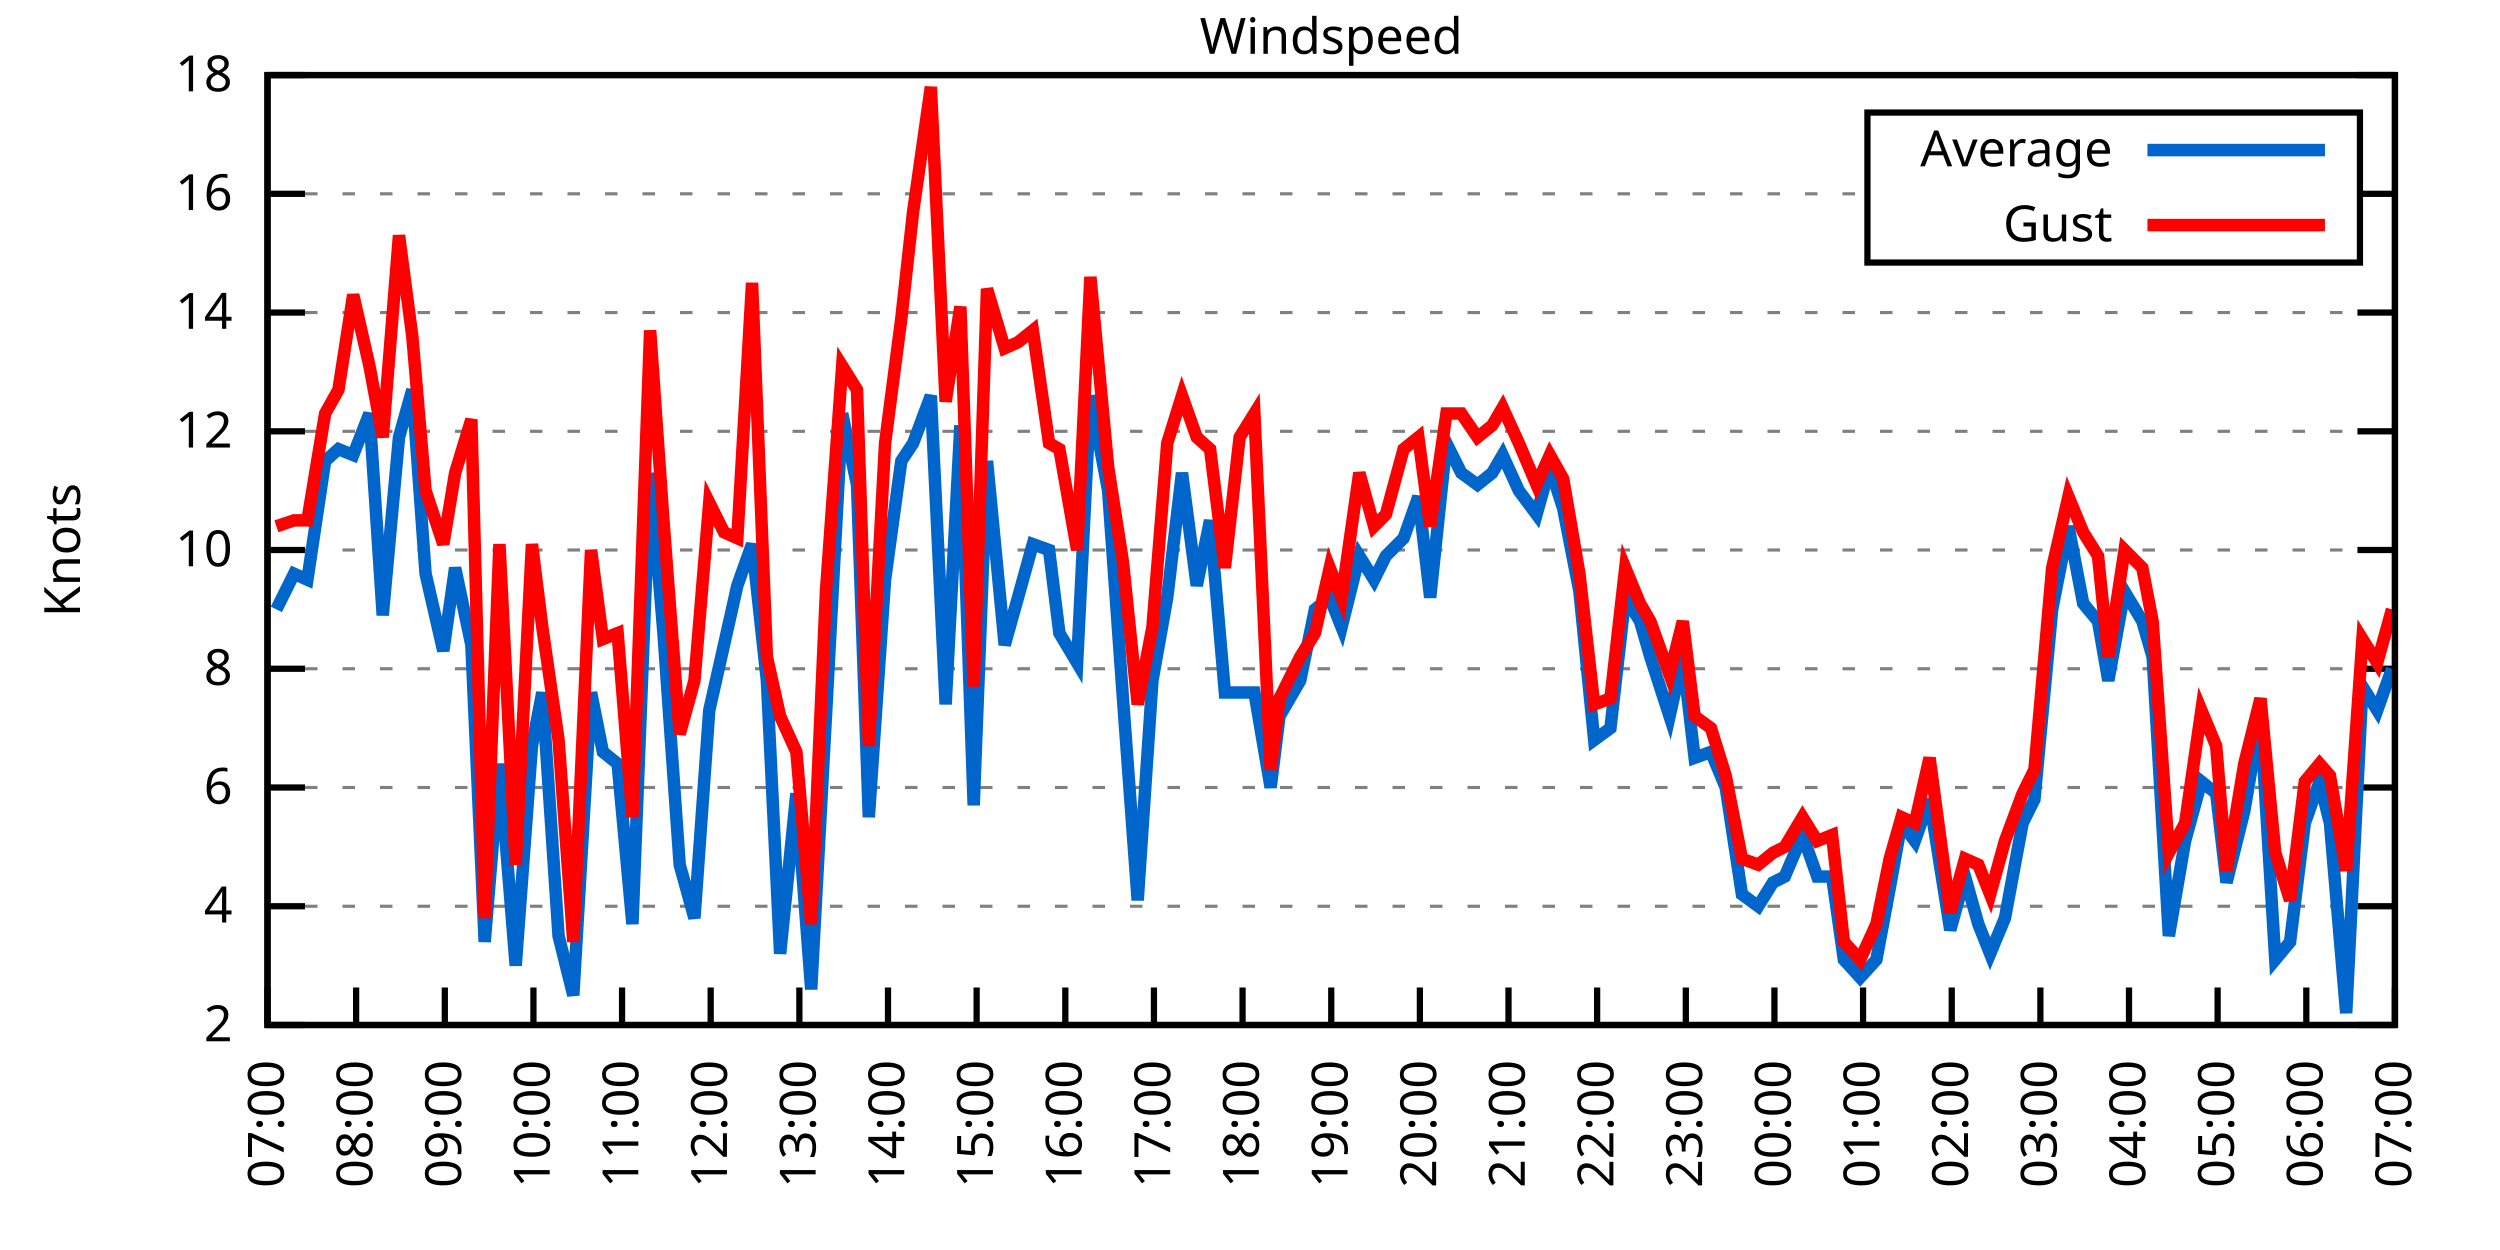
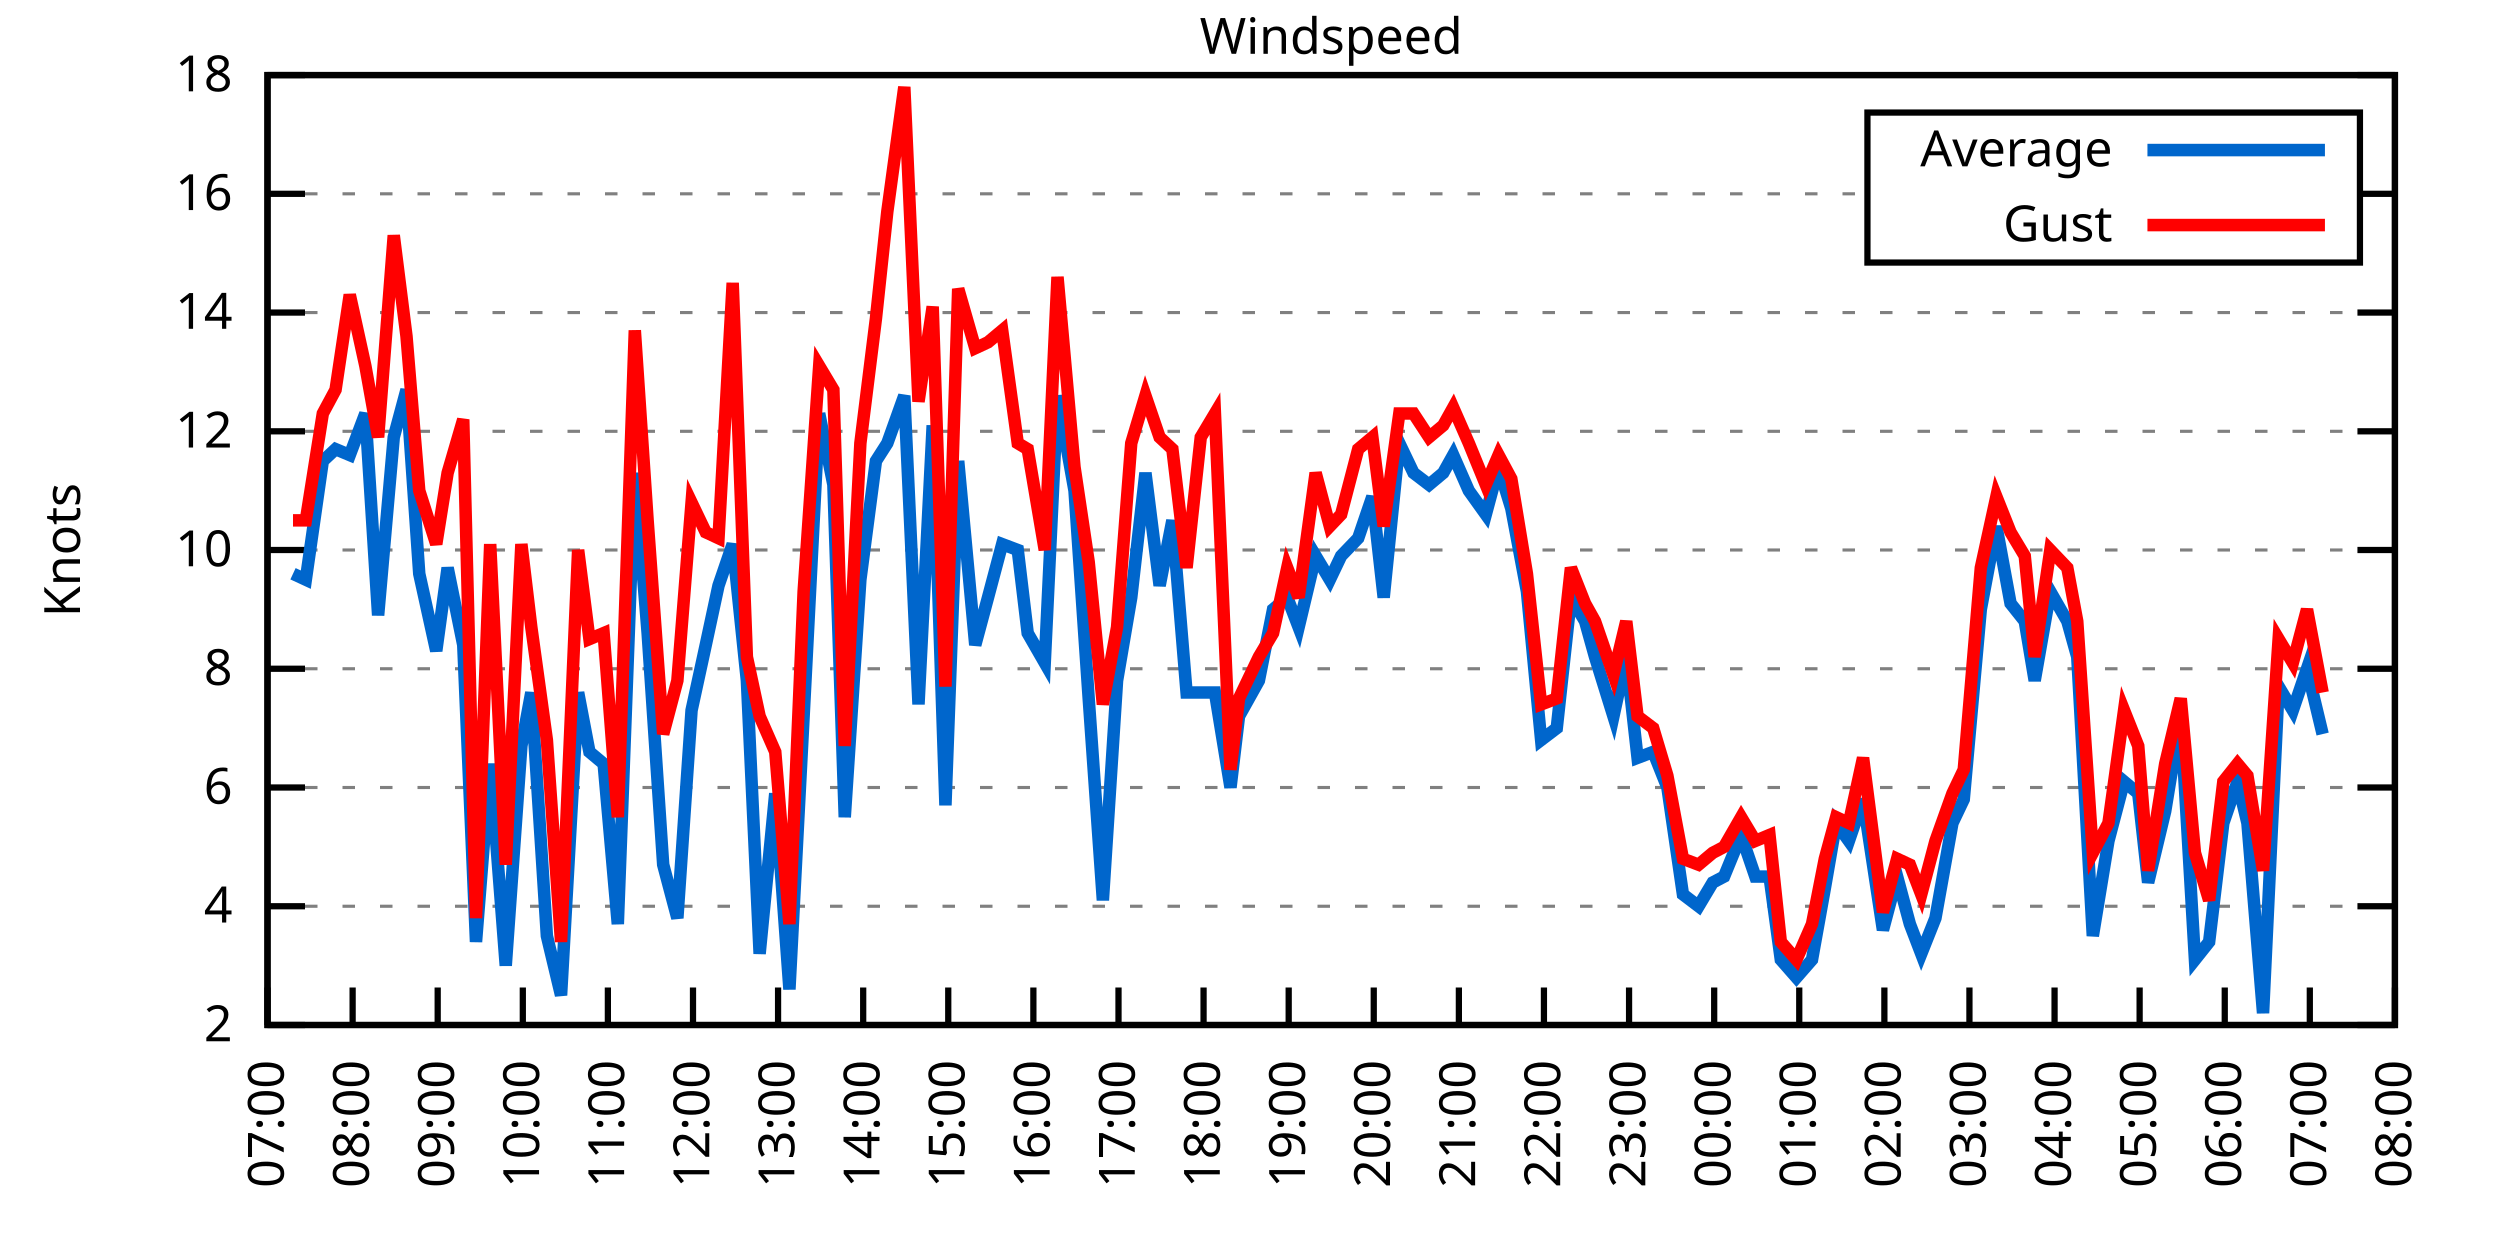
<svg xmlns="http://www.w3.org/2000/svg" xmlns:xlink="http://www.w3.org/1999/xlink" width="400" height="200" viewBox="0 0 400 200">
  <g id="gnuplot_canvas">
    <rect x="0" y="0" width="400" height="200" fill="none" />
    <defs>
      <circle id="gpDot" r="0.5" stroke-width="0.5" stroke="currentColor" />
      <path id="gpPt0" stroke-width="0.333" stroke="currentColor" d="M-1,0 h2 M0,-1 v2" />
      <path id="gpPt1" stroke-width="0.333" stroke="currentColor" d="M-1,-1 L1,1 M1,-1 L-1,1" />
      <path id="gpPt2" stroke-width="0.333" stroke="currentColor" d="M-1,0 L1,0 M0,-1 L0,1 M-1,-1 L1,1 M-1,1 L1,-1" />
      <rect id="gpPt3" stroke-width="0.333" stroke="currentColor" x="-1" y="-1" width="2" height="2" />
      <rect id="gpPt4" stroke-width="0.333" stroke="currentColor" fill="currentColor" x="-1" y="-1" width="2" height="2" />
      <circle id="gpPt5" stroke-width="0.333" stroke="currentColor" cx="0" cy="0" r="1" />
      <use xlink:href="#gpPt5" id="gpPt6" fill="currentColor" stroke="none" />
      <path id="gpPt7" stroke-width="0.333" stroke="currentColor" d="M0,-1.33 L-1.33,0.67 L1.33,0.67 z" />
      <use xlink:href="#gpPt7" id="gpPt8" fill="currentColor" stroke="none" />
      <use xlink:href="#gpPt7" id="gpPt9" stroke="currentColor" transform="rotate(180)" />
      <use xlink:href="#gpPt9" id="gpPt10" fill="currentColor" stroke="none" />
      <use xlink:href="#gpPt3" id="gpPt11" stroke="currentColor" transform="rotate(45)" />
      <use xlink:href="#gpPt11" id="gpPt12" fill="currentColor" stroke="none" />
      <path id="gpPt13" stroke-width="0.333" stroke="currentColor" d="M0,1.330 L1.265,0.411 L0.782,-1.067 L-0.782,-1.076 L-1.265,0.411 z" />
      <use xlink:href="#gpPt13" id="gpPt14" fill="currentColor" stroke="none" />
      <filter id="textbox" filterUnits="objectBoundingBox" x="0" y="0" height="1" width="1">
        <feFlood flood-color="white" flood-opacity="1" result="bgnd" />
        <feComposite in="SourceGraphic" in2="bgnd" operator="atop" />
      </filter>
      <filter id="greybox" filterUnits="objectBoundingBox" x="0" y="0" height="1" width="1">
        <feFlood flood-color="lightgrey" flood-opacity="1" result="grey" />
        <feComposite in="SourceGraphic" in2="grey" operator="atop" />
      </filter>
    </defs>
    <g fill="none" color="white" stroke="currentColor" stroke-width="1.00" stroke-linecap="butt" stroke-linejoin="miter">
</g>
    <g fill="none" color="black" stroke="currentColor" stroke-width="1.00" stroke-linecap="butt" stroke-linejoin="miter">
      <g stroke="none" shape-rendering="crispEdges">
        <polygon fill="rgb(255, 255, 255)" points="42.80,164.00 383.18,164.00 383.18,12.02 42.80,12.02 " />
      </g>
    </g>
    <g fill="none" color="black" stroke="currentColor" stroke-width="1.00" stroke-linecap="butt" stroke-linejoin="miter">
</g>
    <g fill="none" color="black" stroke="black" stroke-width="0.50" stroke-linecap="butt" stroke-linejoin="miter">
</g>
    <g fill="none" color="gray" stroke="currentColor" stroke-width="0.50" stroke-linecap="butt" stroke-linejoin="miter">
      <path stroke="gray" stroke-dasharray="2,4" class="gridline" d="M42.80,164.00 L383.19,164.00  " />
    </g>
    <g fill="none" color="gray" stroke="gray" stroke-width="1.00" stroke-linecap="butt" stroke-linejoin="miter">
</g>
    <g fill="none" color="black" stroke="currentColor" stroke-width="1.00" stroke-linecap="butt" stroke-linejoin="miter">
      <path stroke="black" d="M42.80,164.00 L48.80,164.00 M383.19,164.00 L377.19,164.00  " />
      <g transform="translate(37.20,166.60)" stroke="none" fill="black" font-family="Sans" font-size="8.00" text-anchor="end">
        <text>
          <tspan font-family="Sans"> 2</tspan>
        </text>
      </g>
    </g>
    <g fill="none" color="black" stroke="currentColor" stroke-width="1.00" stroke-linecap="butt" stroke-linejoin="miter">
</g>
    <g fill="none" color="black" stroke="black" stroke-width="0.50" stroke-linecap="butt" stroke-linejoin="miter">
</g>
    <g fill="none" color="gray" stroke="currentColor" stroke-width="0.50" stroke-linecap="butt" stroke-linejoin="miter">
      <path stroke="gray" stroke-dasharray="2,4" class="gridline" d="M42.80,145.00 L383.19,145.00  " />
    </g>
    <g fill="none" color="gray" stroke="gray" stroke-width="1.00" stroke-linecap="butt" stroke-linejoin="miter">
</g>
    <g fill="none" color="black" stroke="currentColor" stroke-width="1.00" stroke-linecap="butt" stroke-linejoin="miter">
      <path stroke="black" d="M42.80,145.00 L48.80,145.00 M383.19,145.00 L377.19,145.00  " />
      <g transform="translate(37.20,147.60)" stroke="none" fill="black" font-family="Sans" font-size="8.00" text-anchor="end">
        <text>
          <tspan font-family="Sans"> 4</tspan>
        </text>
      </g>
    </g>
    <g fill="none" color="black" stroke="currentColor" stroke-width="1.00" stroke-linecap="butt" stroke-linejoin="miter">
</g>
    <g fill="none" color="black" stroke="black" stroke-width="0.50" stroke-linecap="butt" stroke-linejoin="miter">
</g>
    <g fill="none" color="gray" stroke="currentColor" stroke-width="0.50" stroke-linecap="butt" stroke-linejoin="miter">
      <path stroke="gray" stroke-dasharray="2,4" class="gridline" d="M42.80,126.00 L383.19,126.00  " />
    </g>
    <g fill="none" color="gray" stroke="gray" stroke-width="1.00" stroke-linecap="butt" stroke-linejoin="miter">
</g>
    <g fill="none" color="black" stroke="currentColor" stroke-width="1.00" stroke-linecap="butt" stroke-linejoin="miter">
      <path stroke="black" d="M42.80,126.00 L48.80,126.00 M383.19,126.00 L377.19,126.00  " />
      <g transform="translate(37.20,128.60)" stroke="none" fill="black" font-family="Sans" font-size="8.00" text-anchor="end">
        <text>
          <tspan font-family="Sans"> 6</tspan>
        </text>
      </g>
    </g>
    <g fill="none" color="black" stroke="currentColor" stroke-width="1.00" stroke-linecap="butt" stroke-linejoin="miter">
</g>
    <g fill="none" color="black" stroke="black" stroke-width="0.50" stroke-linecap="butt" stroke-linejoin="miter">
</g>
    <g fill="none" color="gray" stroke="currentColor" stroke-width="0.50" stroke-linecap="butt" stroke-linejoin="miter">
      <path stroke="gray" stroke-dasharray="2,4" class="gridline" d="M42.80,107.00 L383.19,107.00  " />
    </g>
    <g fill="none" color="gray" stroke="gray" stroke-width="1.00" stroke-linecap="butt" stroke-linejoin="miter">
</g>
    <g fill="none" color="black" stroke="currentColor" stroke-width="1.00" stroke-linecap="butt" stroke-linejoin="miter">
      <path stroke="black" d="M42.80,107.00 L48.80,107.00 M383.19,107.00 L377.19,107.00  " />
      <g transform="translate(37.20,109.60)" stroke="none" fill="black" font-family="Sans" font-size="8.00" text-anchor="end">
        <text>
          <tspan font-family="Sans"> 8</tspan>
        </text>
      </g>
    </g>
    <g fill="none" color="black" stroke="currentColor" stroke-width="1.00" stroke-linecap="butt" stroke-linejoin="miter">
</g>
    <g fill="none" color="black" stroke="black" stroke-width="0.50" stroke-linecap="butt" stroke-linejoin="miter">
</g>
    <g fill="none" color="gray" stroke="currentColor" stroke-width="0.50" stroke-linecap="butt" stroke-linejoin="miter">
      <path stroke="gray" stroke-dasharray="2,4" class="gridline" d="M42.80,88.00 L383.19,88.00  " />
    </g>
    <g fill="none" color="gray" stroke="gray" stroke-width="1.00" stroke-linecap="butt" stroke-linejoin="miter">
</g>
    <g fill="none" color="black" stroke="currentColor" stroke-width="1.00" stroke-linecap="butt" stroke-linejoin="miter">
      <path stroke="black" d="M42.80,88.00 L48.80,88.00 M383.19,88.00 L377.19,88.00  " />
      <g transform="translate(37.20,90.60)" stroke="none" fill="black" font-family="Sans" font-size="8.00" text-anchor="end">
        <text>
          <tspan font-family="Sans"> 10</tspan>
        </text>
      </g>
    </g>
    <g fill="none" color="black" stroke="currentColor" stroke-width="1.00" stroke-linecap="butt" stroke-linejoin="miter">
</g>
    <g fill="none" color="black" stroke="black" stroke-width="0.50" stroke-linecap="butt" stroke-linejoin="miter">
</g>
    <g fill="none" color="gray" stroke="currentColor" stroke-width="0.50" stroke-linecap="butt" stroke-linejoin="miter">
      <path stroke="gray" stroke-dasharray="2,4" class="gridline" d="M42.80,69.01 L383.19,69.01  " />
    </g>
    <g fill="none" color="gray" stroke="gray" stroke-width="1.00" stroke-linecap="butt" stroke-linejoin="miter">
</g>
    <g fill="none" color="black" stroke="currentColor" stroke-width="1.00" stroke-linecap="butt" stroke-linejoin="miter">
      <path stroke="black" d="M42.80,69.01 L48.80,69.01 M383.19,69.01 L377.19,69.01  " />
      <g transform="translate(37.20,71.61)" stroke="none" fill="black" font-family="Sans" font-size="8.00" text-anchor="end">
        <text>
          <tspan font-family="Sans"> 12</tspan>
        </text>
      </g>
    </g>
    <g fill="none" color="black" stroke="currentColor" stroke-width="1.00" stroke-linecap="butt" stroke-linejoin="miter">
</g>
    <g fill="none" color="black" stroke="black" stroke-width="0.50" stroke-linecap="butt" stroke-linejoin="miter">
</g>
    <g fill="none" color="gray" stroke="currentColor" stroke-width="0.50" stroke-linecap="butt" stroke-linejoin="miter">
      <path stroke="gray" stroke-dasharray="2,4" class="gridline" d="M42.80,50.01 L383.19,50.01  " />
    </g>
    <g fill="none" color="gray" stroke="gray" stroke-width="1.00" stroke-linecap="butt" stroke-linejoin="miter">
</g>
    <g fill="none" color="black" stroke="currentColor" stroke-width="1.00" stroke-linecap="butt" stroke-linejoin="miter">
      <path stroke="black" d="M42.80,50.01 L48.80,50.01 M383.19,50.01 L377.19,50.01  " />
      <g transform="translate(37.20,52.61)" stroke="none" fill="black" font-family="Sans" font-size="8.00" text-anchor="end">
        <text>
          <tspan font-family="Sans"> 14</tspan>
        </text>
      </g>
    </g>
    <g fill="none" color="black" stroke="currentColor" stroke-width="1.00" stroke-linecap="butt" stroke-linejoin="miter">
</g>
    <g fill="none" color="black" stroke="black" stroke-width="0.50" stroke-linecap="butt" stroke-linejoin="miter">
</g>
    <g fill="none" color="gray" stroke="currentColor" stroke-width="0.50" stroke-linecap="butt" stroke-linejoin="miter">
      <path stroke="gray" stroke-dasharray="2,4" class="gridline" d="M42.80,31.01 L298.79,31.01 M377.59,31.01 L383.19,31.01  " />
    </g>
    <g fill="none" color="gray" stroke="gray" stroke-width="1.00" stroke-linecap="butt" stroke-linejoin="miter">
</g>
    <g fill="none" color="black" stroke="currentColor" stroke-width="1.00" stroke-linecap="butt" stroke-linejoin="miter">
      <path stroke="black" d="M42.80,31.01 L48.80,31.01 M383.19,31.01 L377.19,31.01  " />
      <g transform="translate(37.20,33.61)" stroke="none" fill="black" font-family="Sans" font-size="8.00" text-anchor="end">
        <text>
          <tspan font-family="Sans"> 16</tspan>
        </text>
      </g>
    </g>
    <g fill="none" color="black" stroke="currentColor" stroke-width="1.00" stroke-linecap="butt" stroke-linejoin="miter">
</g>
    <g fill="none" color="black" stroke="black" stroke-width="0.50" stroke-linecap="butt" stroke-linejoin="miter">
</g>
    <g fill="none" color="gray" stroke="currentColor" stroke-width="0.50" stroke-linecap="butt" stroke-linejoin="miter">
      <path stroke="gray" stroke-dasharray="2,4" class="gridline" d="M42.80,12.01 L383.19,12.01  " />
    </g>
    <g fill="none" color="gray" stroke="gray" stroke-width="1.00" stroke-linecap="butt" stroke-linejoin="miter">
</g>
    <g fill="none" color="black" stroke="currentColor" stroke-width="1.00" stroke-linecap="butt" stroke-linejoin="miter">
      <path stroke="black" d="M42.80,12.01 L48.80,12.01 M383.19,12.01 L377.19,12.01  " />
      <g transform="translate(37.20,14.61)" stroke="none" fill="black" font-family="Sans" font-size="8.00" text-anchor="end">
        <text>
          <tspan font-family="Sans"> 18</tspan>
        </text>
      </g>
    </g>
    <g fill="none" color="black" stroke="currentColor" stroke-width="1.00" stroke-linecap="butt" stroke-linejoin="miter">
      <path stroke="black" d="M42.80,164.00 L42.80,158.00  " />
      <g transform="translate(45.40,169.60) rotate(270.00)" stroke="none" fill="black" font-family="Sans" font-size="8.00" text-anchor="end">
        <text>
          <tspan font-family="Sans">07:00</tspan>
        </text>
      </g>
    </g>
    <g fill="none" color="black" stroke="currentColor" stroke-width="1.00" stroke-linecap="butt" stroke-linejoin="miter">
-       <path stroke="black" d="M56.98,164.00 L56.98,158.00  " />
-       <g transform="translate(59.58,169.60) rotate(270.00)" stroke="none" fill="black" font-family="Sans" font-size="8.00" text-anchor="end">
+       <path stroke="black" d="M56.42,164.00 L56.42,158.00  " />
+       <g transform="translate(59.02,169.60) rotate(270.00)" stroke="none" fill="black" font-family="Sans" font-size="8.00" text-anchor="end">
        <text>
          <tspan font-family="Sans">08:00</tspan>
        </text>
      </g>
    </g>
    <g fill="none" color="black" stroke="currentColor" stroke-width="1.00" stroke-linecap="butt" stroke-linejoin="miter">
-       <path stroke="black" d="M71.17,164.00 L71.17,158.00  " />
-       <g transform="translate(73.77,169.60) rotate(270.00)" stroke="none" fill="black" font-family="Sans" font-size="8.00" text-anchor="end">
+       <path stroke="black" d="M70.03,164.00 L70.03,158.00  " />
+       <g transform="translate(72.63,169.60) rotate(270.00)" stroke="none" fill="black" font-family="Sans" font-size="8.00" text-anchor="end">
        <text>
          <tspan font-family="Sans">09:00</tspan>
        </text>
      </g>
    </g>
    <g fill="none" color="black" stroke="currentColor" stroke-width="1.00" stroke-linecap="butt" stroke-linejoin="miter">
-       <path stroke="black" d="M85.35,164.00 L85.35,158.00  " />
-       <g transform="translate(87.95,169.60) rotate(270.00)" stroke="none" fill="black" font-family="Sans" font-size="8.00" text-anchor="end">
+       <path stroke="black" d="M83.65,164.00 L83.65,158.00  " />
+       <g transform="translate(86.25,169.60) rotate(270.00)" stroke="none" fill="black" font-family="Sans" font-size="8.00" text-anchor="end">
        <text>
          <tspan font-family="Sans">10:00</tspan>
        </text>
      </g>
    </g>
    <g fill="none" color="black" stroke="currentColor" stroke-width="1.00" stroke-linecap="butt" stroke-linejoin="miter">
-       <path stroke="black" d="M99.53,164.00 L99.53,158.00  " />
-       <g transform="translate(102.13,169.60) rotate(270.00)" stroke="none" fill="black" font-family="Sans" font-size="8.00" text-anchor="end">
+       <path stroke="black" d="M97.26,164.00 L97.26,158.00  " />
+       <g transform="translate(99.86,169.60) rotate(270.00)" stroke="none" fill="black" font-family="Sans" font-size="8.00" text-anchor="end">
        <text>
          <tspan font-family="Sans">11:00</tspan>
        </text>
      </g>
    </g>
    <g fill="none" color="black" stroke="currentColor" stroke-width="1.00" stroke-linecap="butt" stroke-linejoin="miter">
-       <path stroke="black" d="M113.71,164.00 L113.71,158.00  " />
-       <g transform="translate(116.31,169.60) rotate(270.00)" stroke="none" fill="black" font-family="Sans" font-size="8.00" text-anchor="end">
+       <path stroke="black" d="M110.88,164.00 L110.88,158.00  " />
+       <g transform="translate(113.48,169.60) rotate(270.00)" stroke="none" fill="black" font-family="Sans" font-size="8.00" text-anchor="end">
        <text>
          <tspan font-family="Sans">12:00</tspan>
        </text>
      </g>
    </g>
    <g fill="none" color="black" stroke="currentColor" stroke-width="1.00" stroke-linecap="butt" stroke-linejoin="miter">
-       <path stroke="black" d="M127.90,164.00 L127.90,158.00  " />
-       <g transform="translate(130.50,169.60) rotate(270.00)" stroke="none" fill="black" font-family="Sans" font-size="8.00" text-anchor="end">
+       <path stroke="black" d="M124.49,164.00 L124.49,158.00  " />
+       <g transform="translate(127.09,169.60) rotate(270.00)" stroke="none" fill="black" font-family="Sans" font-size="8.00" text-anchor="end">
        <text>
          <tspan font-family="Sans">13:00</tspan>
        </text>
      </g>
    </g>
    <g fill="none" color="black" stroke="currentColor" stroke-width="1.00" stroke-linecap="butt" stroke-linejoin="miter">
-       <path stroke="black" d="M142.08,164.00 L142.08,158.00  " />
-       <g transform="translate(144.68,169.60) rotate(270.00)" stroke="none" fill="black" font-family="Sans" font-size="8.00" text-anchor="end">
+       <path stroke="black" d="M138.11,164.00 L138.11,158.00  " />
+       <g transform="translate(140.71,169.60) rotate(270.00)" stroke="none" fill="black" font-family="Sans" font-size="8.00" text-anchor="end">
        <text>
          <tspan font-family="Sans">14:00</tspan>
        </text>
      </g>
    </g>
    <g fill="none" color="black" stroke="currentColor" stroke-width="1.00" stroke-linecap="butt" stroke-linejoin="miter">
-       <path stroke="black" d="M156.26,164.00 L156.26,158.00  " />
-       <g transform="translate(158.86,169.60) rotate(270.00)" stroke="none" fill="black" font-family="Sans" font-size="8.00" text-anchor="end">
+       <path stroke="black" d="M151.72,164.00 L151.72,158.00  " />
+       <g transform="translate(154.32,169.60) rotate(270.00)" stroke="none" fill="black" font-family="Sans" font-size="8.00" text-anchor="end">
        <text>
          <tspan font-family="Sans">15:00</tspan>
        </text>
      </g>
    </g>
    <g fill="none" color="black" stroke="currentColor" stroke-width="1.00" stroke-linecap="butt" stroke-linejoin="miter">
-       <path stroke="black" d="M170.45,164.00 L170.45,158.00  " />
-       <g transform="translate(173.05,169.60) rotate(270.00)" stroke="none" fill="black" font-family="Sans" font-size="8.00" text-anchor="end">
+       <path stroke="black" d="M165.34,164.00 L165.34,158.00  " />
+       <g transform="translate(167.94,169.60) rotate(270.00)" stroke="none" fill="black" font-family="Sans" font-size="8.00" text-anchor="end">
        <text>
          <tspan font-family="Sans">16:00</tspan>
        </text>
      </g>
    </g>
    <g fill="none" color="black" stroke="currentColor" stroke-width="1.00" stroke-linecap="butt" stroke-linejoin="miter">
-       <path stroke="black" d="M184.63,164.00 L184.63,158.00  " />
-       <g transform="translate(187.23,169.60) rotate(270.00)" stroke="none" fill="black" font-family="Sans" font-size="8.00" text-anchor="end">
+       <path stroke="black" d="M178.96,164.00 L178.96,158.00  " />
+       <g transform="translate(181.56,169.60) rotate(270.00)" stroke="none" fill="black" font-family="Sans" font-size="8.00" text-anchor="end">
        <text>
          <tspan font-family="Sans">17:00</tspan>
        </text>
      </g>
    </g>
    <g fill="none" color="black" stroke="currentColor" stroke-width="1.00" stroke-linecap="butt" stroke-linejoin="miter">
-       <path stroke="black" d="M198.81,164.00 L198.81,158.00  " />
-       <g transform="translate(201.41,169.60) rotate(270.00)" stroke="none" fill="black" font-family="Sans" font-size="8.00" text-anchor="end">
+       <path stroke="black" d="M192.57,164.00 L192.57,158.00  " />
+       <g transform="translate(195.17,169.60) rotate(270.00)" stroke="none" fill="black" font-family="Sans" font-size="8.00" text-anchor="end">
        <text>
          <tspan font-family="Sans">18:00</tspan>
        </text>
      </g>
    </g>
    <g fill="none" color="black" stroke="currentColor" stroke-width="1.00" stroke-linecap="butt" stroke-linejoin="miter">
-       <path stroke="black" d="M213.00,164.00 L213.00,158.00  " />
-       <g transform="translate(215.60,169.60) rotate(270.00)" stroke="none" fill="black" font-family="Sans" font-size="8.00" text-anchor="end">
+       <path stroke="black" d="M206.19,164.00 L206.19,158.00  " />
+       <g transform="translate(208.79,169.60) rotate(270.00)" stroke="none" fill="black" font-family="Sans" font-size="8.00" text-anchor="end">
        <text>
          <tspan font-family="Sans">19:00</tspan>
        </text>
      </g>
    </g>
    <g fill="none" color="black" stroke="currentColor" stroke-width="1.00" stroke-linecap="butt" stroke-linejoin="miter">
-       <path stroke="black" d="M227.18,164.00 L227.18,158.00  " />
-       <g transform="translate(229.78,169.60) rotate(270.00)" stroke="none" fill="black" font-family="Sans" font-size="8.00" text-anchor="end">
+       <path stroke="black" d="M219.80,164.00 L219.80,158.00  " />
+       <g transform="translate(222.40,169.60) rotate(270.00)" stroke="none" fill="black" font-family="Sans" font-size="8.00" text-anchor="end">
        <text>
          <tspan font-family="Sans">20:00</tspan>
        </text>
      </g>
    </g>
    <g fill="none" color="black" stroke="currentColor" stroke-width="1.00" stroke-linecap="butt" stroke-linejoin="miter">
-       <path stroke="black" d="M241.36,164.00 L241.36,158.00  " />
-       <g transform="translate(243.96,169.60) rotate(270.00)" stroke="none" fill="black" font-family="Sans" font-size="8.00" text-anchor="end">
+       <path stroke="black" d="M233.42,164.00 L233.42,158.00  " />
+       <g transform="translate(236.02,169.60) rotate(270.00)" stroke="none" fill="black" font-family="Sans" font-size="8.00" text-anchor="end">
        <text>
          <tspan font-family="Sans">21:00</tspan>
        </text>
      </g>
    </g>
    <g fill="none" color="black" stroke="currentColor" stroke-width="1.00" stroke-linecap="butt" stroke-linejoin="miter">
-       <path stroke="black" d="M255.54,164.00 L255.54,158.00  " />
-       <g transform="translate(258.14,169.60) rotate(270.00)" stroke="none" fill="black" font-family="Sans" font-size="8.00" text-anchor="end">
+       <path stroke="black" d="M247.03,164.00 L247.03,158.00  " />
+       <g transform="translate(249.63,169.60) rotate(270.00)" stroke="none" fill="black" font-family="Sans" font-size="8.00" text-anchor="end">
        <text>
          <tspan font-family="Sans">22:00</tspan>
        </text>
      </g>
    </g>
    <g fill="none" color="black" stroke="currentColor" stroke-width="1.00" stroke-linecap="butt" stroke-linejoin="miter">
-       <path stroke="black" d="M269.73,164.00 L269.73,158.00  " />
-       <g transform="translate(272.33,169.60) rotate(270.00)" stroke="none" fill="black" font-family="Sans" font-size="8.00" text-anchor="end">
+       <path stroke="black" d="M260.65,164.00 L260.65,158.00  " />
+       <g transform="translate(263.25,169.60) rotate(270.00)" stroke="none" fill="black" font-family="Sans" font-size="8.00" text-anchor="end">
        <text>
          <tspan font-family="Sans">23:00</tspan>
        </text>
      </g>
    </g>
    <g fill="none" color="black" stroke="currentColor" stroke-width="1.00" stroke-linecap="butt" stroke-linejoin="miter">
-       <path stroke="black" d="M283.91,164.00 L283.91,158.00  " />
-       <g transform="translate(286.51,169.60) rotate(270.00)" stroke="none" fill="black" font-family="Sans" font-size="8.00" text-anchor="end">
+       <path stroke="black" d="M274.27,164.00 L274.27,158.00  " />
+       <g transform="translate(276.87,169.60) rotate(270.00)" stroke="none" fill="black" font-family="Sans" font-size="8.00" text-anchor="end">
        <text>
          <tspan font-family="Sans">00:00</tspan>
        </text>
      </g>
    </g>
    <g fill="none" color="black" stroke="currentColor" stroke-width="1.00" stroke-linecap="butt" stroke-linejoin="miter">
-       <path stroke="black" d="M298.09,164.00 L298.09,158.00  " />
-       <g transform="translate(300.69,169.60) rotate(270.00)" stroke="none" fill="black" font-family="Sans" font-size="8.00" text-anchor="end">
+       <path stroke="black" d="M287.88,164.00 L287.88,158.00  " />
+       <g transform="translate(290.48,169.60) rotate(270.00)" stroke="none" fill="black" font-family="Sans" font-size="8.00" text-anchor="end">
        <text>
          <tspan font-family="Sans">01:00</tspan>
        </text>
      </g>
    </g>
    <g fill="none" color="black" stroke="currentColor" stroke-width="1.00" stroke-linecap="butt" stroke-linejoin="miter">
-       <path stroke="black" d="M312.28,164.00 L312.28,158.00  " />
-       <g transform="translate(314.88,169.60) rotate(270.00)" stroke="none" fill="black" font-family="Sans" font-size="8.00" text-anchor="end">
+       <path stroke="black" d="M301.50,164.00 L301.50,158.00  " />
+       <g transform="translate(304.10,169.60) rotate(270.00)" stroke="none" fill="black" font-family="Sans" font-size="8.00" text-anchor="end">
        <text>
          <tspan font-family="Sans">02:00</tspan>
        </text>
      </g>
    </g>
    <g fill="none" color="black" stroke="currentColor" stroke-width="1.00" stroke-linecap="butt" stroke-linejoin="miter">
-       <path stroke="black" d="M326.46,164.00 L326.46,158.00  " />
-       <g transform="translate(329.06,169.60) rotate(270.00)" stroke="none" fill="black" font-family="Sans" font-size="8.00" text-anchor="end">
+       <path stroke="black" d="M315.11,164.00 L315.11,158.00  " />
+       <g transform="translate(317.71,169.60) rotate(270.00)" stroke="none" fill="black" font-family="Sans" font-size="8.00" text-anchor="end">
        <text>
          <tspan font-family="Sans">03:00</tspan>
        </text>
      </g>
    </g>
    <g fill="none" color="black" stroke="currentColor" stroke-width="1.00" stroke-linecap="butt" stroke-linejoin="miter">
-       <path stroke="black" d="M340.64,164.00 L340.64,158.00  " />
-       <g transform="translate(343.24,169.60) rotate(270.00)" stroke="none" fill="black" font-family="Sans" font-size="8.00" text-anchor="end">
+       <path stroke="black" d="M328.73,164.00 L328.73,158.00  " />
+       <g transform="translate(331.33,169.60) rotate(270.00)" stroke="none" fill="black" font-family="Sans" font-size="8.00" text-anchor="end">
        <text>
          <tspan font-family="Sans">04:00</tspan>
        </text>
      </g>
    </g>
    <g fill="none" color="black" stroke="currentColor" stroke-width="1.00" stroke-linecap="butt" stroke-linejoin="miter">
-       <path stroke="black" d="M354.82,164.00 L354.82,158.00  " />
-       <g transform="translate(357.42,169.60) rotate(270.00)" stroke="none" fill="black" font-family="Sans" font-size="8.00" text-anchor="end">
+       <path stroke="black" d="M342.34,164.00 L342.34,158.00  " />
+       <g transform="translate(344.94,169.60) rotate(270.00)" stroke="none" fill="black" font-family="Sans" font-size="8.00" text-anchor="end">
        <text>
          <tspan font-family="Sans">05:00</tspan>
        </text>
      </g>
    </g>
    <g fill="none" color="black" stroke="currentColor" stroke-width="1.00" stroke-linecap="butt" stroke-linejoin="miter">
-       <path stroke="black" d="M369.01,164.00 L369.01,158.00  " />
-       <g transform="translate(371.61,169.60) rotate(270.00)" stroke="none" fill="black" font-family="Sans" font-size="8.00" text-anchor="end">
+       <path stroke="black" d="M355.96,164.00 L355.96,158.00  " />
+       <g transform="translate(358.56,169.60) rotate(270.00)" stroke="none" fill="black" font-family="Sans" font-size="8.00" text-anchor="end">
        <text>
          <tspan font-family="Sans">06:00</tspan>
+         </text>
+       </g>
+     </g>
+     <g fill="none" color="black" stroke="currentColor" stroke-width="1.00" stroke-linecap="butt" stroke-linejoin="miter">
+       <path stroke="black" d="M369.57,164.00 L369.57,158.00  " />
+       <g transform="translate(372.17,169.60) rotate(270.00)" stroke="none" fill="black" font-family="Sans" font-size="8.00" text-anchor="end">
+         <text>
+           <tspan font-family="Sans">07:00</tspan>
        </text>
      </g>
    </g>
    <g fill="none" color="black" stroke="currentColor" stroke-width="1.00" stroke-linecap="butt" stroke-linejoin="miter">
      <path stroke="black" d="M383.19,164.00 L383.19,158.00  " />
      <g transform="translate(385.79,169.60) rotate(270.00)" stroke="none" fill="black" font-family="Sans" font-size="8.00" text-anchor="end">
        <text>
-           <tspan font-family="Sans">07:00</tspan>
+           <tspan font-family="Sans">08:00</tspan>
        </text>
      </g>
    </g>
    <g fill="none" color="black" stroke="currentColor" stroke-width="1.00" stroke-linecap="butt" stroke-linejoin="miter">
</g>
    <g fill="none" color="black" stroke="currentColor" stroke-width="1.00" stroke-linecap="butt" stroke-linejoin="miter">
      <path stroke="black" d="M42.80,12.01 L42.80,164.00 L383.19,164.00 L383.19,12.01 L42.80,12.01 Z  " />
    </g>
    <g fill="none" color="black" stroke="currentColor" stroke-width="1.00" stroke-linecap="butt" stroke-linejoin="miter">
</g>
    <g fill="none" color="black" stroke="currentColor" stroke-width="1.00" stroke-linecap="butt" stroke-linejoin="miter">
      <path stroke="black" d="M298.79,42.01 L298.79,18.01 L377.59,18.01 L377.59,42.01 L298.79,42.01 Z  " />
    </g>
    <g id="Windspeed_plot_1">
      <g fill="none" color="white" stroke="black" stroke-width="2.00" stroke-linecap="butt" stroke-linejoin="miter">
</g>
      <g fill="none" color="black" stroke="currentColor" stroke-width="2.00" stroke-linecap="butt" stroke-linejoin="miter">
        <g transform="translate(337.99,26.61)" stroke="none" fill="black" font-family="Sans" font-size="8.00" text-anchor="end">
          <text>
            <tspan font-family="Sans">Average</tspan>
          </text>
        </g>
      </g>
      <g fill="none" color="black" stroke="currentColor" stroke-width="2.00" stroke-linecap="butt" stroke-linejoin="miter">
-         <path stroke="rgb(  0, 102, 204)" d="M343.59,24.01 L371.99,24.01 M44.22,97.50 L47.05,91.80 L49.18,92.75 L52.02,73.76 L54.15,71.86 L56.51,72.81   L59.11,66.16 L61.24,98.45 L63.84,69.96 L65.97,62.36 L68.09,91.80 L70.93,104.15 L72.82,90.85 L75.42,103.20   L77.55,150.70 L79.91,122.20 L82.51,154.50 L85.11,119.35 L86.77,110.80 L89.37,149.75 L91.73,159.25 L94.57,110.80   L96.46,120.30 L98.82,122.20 L101.19,147.85 L104.02,75.66 L106.15,101.30 L108.75,138.35 L111.11,146.90 L113.48,113.65   L115.84,103.20 L117.97,93.70 L120.33,87.06 L122.70,108.90 L124.82,152.60 L127.42,126.95 L129.79,158.30 L132.15,114.60   L134.75,66.16 L137.12,77.56 L139.01,130.75 L141.61,92.75 L144.21,73.76 L146.10,70.91 L148.94,63.31 L151.30,112.70   L153.66,68.06 L155.79,128.85 L157.92,73.76 L160.75,103.20 L162.88,95.60 L165.25,87.06 L167.85,88.00 L169.50,101.30   L172.34,106.05 L174.46,63.31 L177.30,78.51 L179.67,111.75 L182.03,144.05 L184.39,108.90 L186.76,95.60 L189.12,75.66   L191.48,93.70 L193.61,83.26 L195.98,110.80 L198.34,110.80 L200.70,110.80 L203.30,126.00 L204.72,114.60 L208.03,108.90   L210.39,97.50 L212.76,95.60 L214.65,100.35 L217.49,88.95 L219.85,92.75 L221.74,88.95 L224.58,86.11 L226.94,79.46   L228.83,95.60 L231.43,70.91 L233.80,75.66 L236.40,77.56 L238.76,75.66 L240.42,72.81 L243.02,78.51 L245.85,82.31   L247.98,74.71 L250.11,81.36 L252.71,94.65 L255.07,118.40 L257.67,116.50 L260.04,95.60 L262.40,99.40 L264.05,105.10   L267.13,114.60 L269.25,105.10 L271.14,121.25 L273.75,120.30 L276.11,126.00 L278.71,143.10 L281.31,145.00 L283.67,141.20   L285.56,140.25 L288.40,133.60 L290.76,140.25 L293.13,140.25 L295.02,153.55 L297.62,156.40 L300.22,153.55 L302.35,142.15   L304.24,131.70 L306.37,134.55 L308.73,127.90 L312.04,148.80 L314.40,140.25 L316.53,147.85 L318.42,152.60 L320.79,146.90   L323.62,131.70 L325.51,127.90 L328.35,97.50 L330.95,84.21 L333.31,96.55 L335.68,99.40 L337.33,108.90 L339.93,94.65   L342.77,99.40 L344.42,105.10 L347.02,149.75 L349.62,134.55 L352.22,125.05 L354.59,126.95 L356.24,141.20 L359.08,129.80   L361.68,114.60 L364.04,153.55 L366.41,150.70 L368.77,131.70 L371.13,125.05 L372.79,131.70 L375.39,162.10 L377.99,109.85   L380.35,113.65 L382.72,107.00  " />
+         <path stroke="rgb(  0, 102, 204)" d="M343.59,24.01 L371.99,24.01 M46.88,91.80 L48.93,92.75 L51.65,73.76 L53.69,71.86 L55.96,72.81 L58.46,66.16   L60.50,98.45 L63.00,69.96 L65.04,62.36 L67.08,91.80 L69.80,104.15 L71.62,90.85 L74.12,103.20 L76.16,150.70   L78.43,122.20 L80.92,154.50 L83.42,119.35 L85.01,110.80 L87.50,149.75 L89.77,159.25 L92.50,110.80 L94.31,120.30   L96.58,122.20 L98.85,147.85 L101.57,75.66 L103.62,101.30 L106.11,138.35 L108.38,146.90 L110.65,113.65 L112.92,103.20   L114.96,93.70 L117.23,87.06 L119.50,108.90 L121.54,152.60 L124.04,126.95 L126.31,158.30 L128.58,114.60 L131.07,66.16   L133.34,77.56 L135.16,130.75 L137.66,92.75 L140.15,73.76 L141.97,70.91 L144.69,63.31 L146.96,112.70 L149.23,68.06   L151.27,128.85 L153.31,73.76 L156.04,103.20 L158.08,95.60 L160.35,87.06 L162.84,88.00 L164.43,101.30 L167.16,106.05   L169.20,63.31 L171.92,78.51 L174.19,111.75 L176.46,144.05 L178.73,108.90 L181.00,95.60 L183.27,75.66 L185.54,93.70   L187.58,83.26 L189.85,110.80 L192.12,110.80 L194.39,110.80 L196.88,126.00 L198.24,114.60 L201.42,108.90 L203.69,97.50   L205.96,95.60 L207.78,100.35 L210.50,88.95 L212.77,92.75 L214.58,88.95 L217.31,86.11 L219.58,79.46 L221.39,95.60   L223.89,70.91 L226.16,75.66 L228.65,77.56 L230.92,75.66 L232.51,72.81 L235.01,78.51 L237.73,82.31 L239.77,74.71   L241.81,81.36 L244.31,94.65 L246.58,118.40 L249.08,116.50 L251.35,95.60 L253.61,99.40 L255.20,105.10 L258.15,114.60   L260.20,105.10 L262.01,121.25 L264.51,120.30 L266.78,126.00 L269.27,143.10 L271.77,145.00 L274.04,141.20 L275.85,140.25   L278.58,133.60 L280.85,140.25 L283.12,140.25 L284.93,153.55 L287.43,156.40 L289.92,153.55 L291.97,142.15 L293.78,131.70   L295.82,134.55 L298.09,127.90 L301.27,148.80 L303.54,140.25 L305.58,147.85 L307.40,152.60 L309.67,146.90 L312.39,131.70   L314.20,127.90 L316.93,97.50 L319.42,84.21 L321.69,96.55 L323.96,99.40 L325.55,108.90 L328.05,94.65 L330.77,99.40   L332.36,105.10 L334.85,149.75 L337.35,134.55 L339.85,125.05 L342.12,126.95 L343.70,141.20 L346.43,129.80 L348.92,114.60   L351.19,153.55 L353.46,150.70 L355.73,131.70 L358.00,125.05 L359.59,131.70 L362.09,162.10 L364.58,109.85 L366.85,113.65   L369.12,107.00 L371.62,117.45  " />
      </g>
    </g>
    <g id="Windspeed_plot_2">
      <g fill="none" color="black" stroke="currentColor" stroke-width="2.00" stroke-linecap="butt" stroke-linejoin="miter">
        <g transform="translate(337.99,38.61)" stroke="none" fill="black" font-family="Sans" font-size="8.00" text-anchor="end">
          <text>
            <tspan font-family="Sans">Gust</tspan>
          </text>
        </g>
      </g>
      <g fill="none" color="black" stroke="currentColor" stroke-width="2.00" stroke-linecap="butt" stroke-linejoin="miter">
-         <path stroke="rgb(255,   0,   0)" d="M343.59,36.01 L371.99,36.01 M44.22,84.21 L47.05,83.26 L49.18,83.26 L52.02,66.16 L54.15,62.36 L56.51,47.16   L59.11,58.56 L61.24,69.96 L63.84,37.66 L65.97,53.81 L68.09,78.51 L70.93,87.06 L72.82,75.66 L75.42,67.11   L77.55,146.90 L79.91,87.06 L82.51,138.35 L85.11,87.06 L86.77,100.35 L89.37,118.40 L91.73,150.70 L94.57,88.00   L96.46,102.25 L98.82,101.30 L101.19,130.75 L104.02,52.86 L106.15,83.26 L108.75,117.45 L111.11,108.90 L113.48,80.41   L115.84,85.16 L117.97,86.11 L120.33,45.26 L122.70,105.10 L124.82,114.60 L127.42,120.30 L129.79,147.85 L132.15,94.65   L134.75,58.56 L137.12,62.36 L139.01,119.35 L141.61,70.91 L144.21,50.96 L146.10,33.86 L148.94,13.91 L151.30,64.26   L153.66,49.06 L155.79,109.85 L157.92,46.21 L160.75,55.71 L162.88,54.76 L165.25,52.86 L167.85,70.91 L169.50,71.86   L172.34,88.00 L174.46,44.31 L177.30,74.71 L179.67,89.90 L182.03,112.70 L184.39,100.35 L186.76,70.91 L189.12,63.31   L191.48,69.96 L193.61,71.86 L195.98,90.85 L198.34,69.96 L200.70,66.16 L203.30,123.15 L204.72,111.75 L208.03,105.10   L210.39,101.30 L212.76,90.85 L214.65,95.60 L217.49,75.66 L219.85,84.21 L221.74,82.31 L224.58,71.86 L226.94,69.96   L228.83,84.21 L231.43,66.16 L233.80,66.16 L236.40,69.96 L238.76,68.06 L240.42,65.21 L243.02,70.91 L245.85,77.56   L247.98,72.81 L250.11,76.61 L252.71,91.80 L255.07,112.70 L257.67,111.75 L260.04,90.85 L262.40,96.55 L264.05,99.40   L267.13,107.95 L269.25,99.40 L271.14,114.60 L273.75,116.50 L276.11,124.10 L278.71,137.40 L281.31,138.35 L283.67,136.45   L285.56,135.50 L288.40,130.75 L290.76,134.55 L293.13,133.60 L295.02,150.70 L297.62,153.55 L300.22,147.85 L302.35,137.40   L304.24,130.75 L306.37,131.70 L308.73,121.25 L312.04,145.95 L314.40,137.40 L316.53,138.35 L318.42,143.10 L320.79,134.55   L323.62,126.95 L325.51,123.15 L328.35,90.85 L330.95,79.46 L333.31,85.16 L335.68,88.95 L337.33,105.10 L339.93,88.00   L342.77,90.85 L344.42,99.40 L347.02,136.45 L349.62,131.70 L352.22,113.65 L354.59,119.35 L356.24,139.30 L359.08,122.20   L361.68,111.75 L364.04,136.45 L366.41,144.05 L368.77,125.05 L371.13,122.20 L372.79,124.10 L375.39,139.30 L377.99,102.25   L380.35,106.05 L382.72,97.50  " />
+         <path stroke="rgb(255,   0,   0)" d="M343.59,36.01 L371.99,36.01 M46.88,83.26 L48.93,83.26 L51.65,66.16 L53.69,62.36 L55.96,47.16 L58.46,58.56   L60.50,69.96 L63.00,37.66 L65.04,53.81 L67.08,78.51 L69.80,87.06 L71.62,75.66 L74.12,67.11 L76.16,146.90   L78.43,87.06 L80.92,138.35 L83.42,87.06 L85.01,100.35 L87.50,118.40 L89.77,150.70 L92.50,88.00 L94.31,102.25   L96.58,101.30 L98.85,130.75 L101.57,52.86 L103.62,83.26 L106.11,117.45 L108.38,108.90 L110.65,80.41 L112.92,85.16   L114.96,86.11 L117.23,45.26 L119.50,105.10 L121.54,114.60 L124.04,120.30 L126.31,147.85 L128.58,94.65 L131.07,58.56   L133.34,62.36 L135.16,119.35 L137.66,70.91 L140.15,50.96 L141.97,33.86 L144.69,13.91 L146.96,64.26 L149.23,49.06   L151.27,109.85 L153.31,46.21 L156.04,55.71 L158.08,54.76 L160.35,52.86 L162.84,70.91 L164.43,71.86 L167.16,88.00   L169.20,44.31 L171.92,74.71 L174.19,89.90 L176.46,112.70 L178.73,100.35 L181.00,70.91 L183.27,63.31 L185.54,69.96   L187.58,71.86 L189.85,90.85 L192.12,69.96 L194.39,66.16 L196.88,123.15 L198.24,111.75 L201.42,105.10 L203.69,101.30   L205.96,90.85 L207.78,95.60 L210.50,75.66 L212.77,84.21 L214.58,82.31 L217.31,71.86 L219.58,69.96 L221.39,84.21   L223.89,66.16 L226.16,66.16 L228.65,69.96 L230.92,68.06 L232.51,65.21 L235.01,70.91 L237.73,77.56 L239.77,72.81   L241.81,76.61 L244.31,91.80 L246.58,112.70 L249.08,111.75 L251.35,90.85 L253.61,96.55 L255.20,99.40 L258.15,107.95   L260.20,99.40 L262.01,114.60 L264.51,116.50 L266.78,124.10 L269.27,137.40 L271.77,138.35 L274.04,136.45 L275.85,135.50   L278.58,130.75 L280.85,134.55 L283.12,133.60 L284.93,150.70 L287.43,153.55 L289.92,147.85 L291.97,137.40 L293.78,130.75   L295.82,131.70 L298.09,121.25 L301.27,145.95 L303.54,137.40 L305.58,138.35 L307.40,143.10 L309.67,134.55 L312.39,126.95   L314.20,123.15 L316.93,90.85 L319.42,79.46 L321.69,85.16 L323.96,88.95 L325.55,105.10 L328.05,88.00 L330.77,90.85   L332.36,99.40 L334.85,136.45 L337.35,131.70 L339.85,113.65 L342.12,119.35 L343.70,139.30 L346.43,122.20 L348.92,111.75   L351.19,136.45 L353.46,144.05 L355.73,125.05 L358.00,122.20 L359.59,124.10 L362.09,139.30 L364.58,102.25 L366.85,106.05   L369.12,97.50 L371.62,110.80  " />
      </g>
    </g>
    <g fill="none" color="black" stroke="currentColor" stroke-width="2.00" stroke-linecap="butt" stroke-linejoin="miter">
</g>
    <g fill="none" color="black" stroke="black" stroke-width="1.00" stroke-linecap="butt" stroke-linejoin="miter">
</g>
    <g fill="none" color="black" stroke="currentColor" stroke-width="1.00" stroke-linecap="butt" stroke-linejoin="miter">
      <path stroke="black" d="M42.80,12.01 L42.80,164.00 L383.19,164.00 L383.19,12.01 L42.80,12.01 Z  " />
      <g transform="translate(12.80,88.01) rotate(270.00)" stroke="none" fill="black" font-family="Sans" font-size="8.00" text-anchor="middle">
        <text>
          <tspan font-family="Sans">Knots</tspan>
        </text>
      </g>
    </g>
    <g fill="none" color="black" stroke="currentColor" stroke-width="1.00" stroke-linecap="butt" stroke-linejoin="miter">
</g>
    <g fill="none" color="black" stroke="currentColor" stroke-width="1.00" stroke-linecap="butt" stroke-linejoin="miter">
      <g transform="translate(212.99,8.61)" stroke="none" fill="black" font-family="Sans" font-size="8.00" text-anchor="middle">
        <text>
          <tspan font-family="Sans">Windspeed</tspan>
        </text>
      </g>
    </g>
    <g fill="none" color="black" stroke="currentColor" stroke-width="1.00" stroke-linecap="butt" stroke-linejoin="miter">
</g>
  </g>
</svg>
